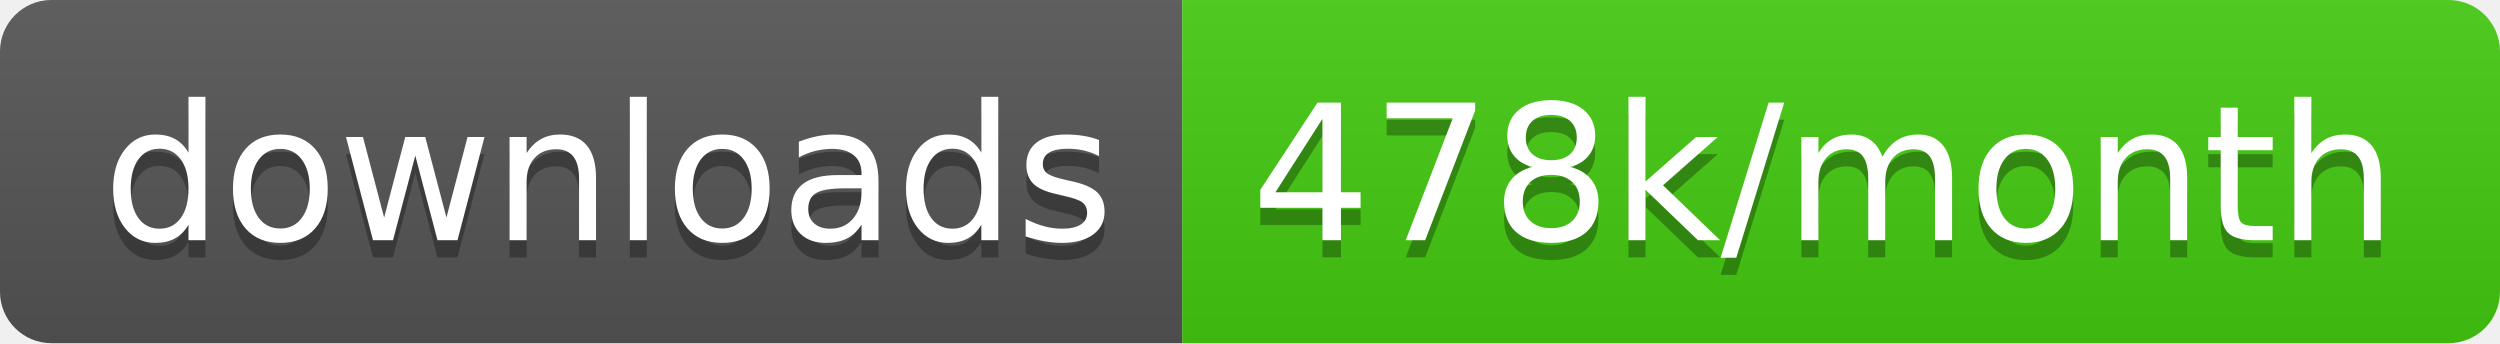
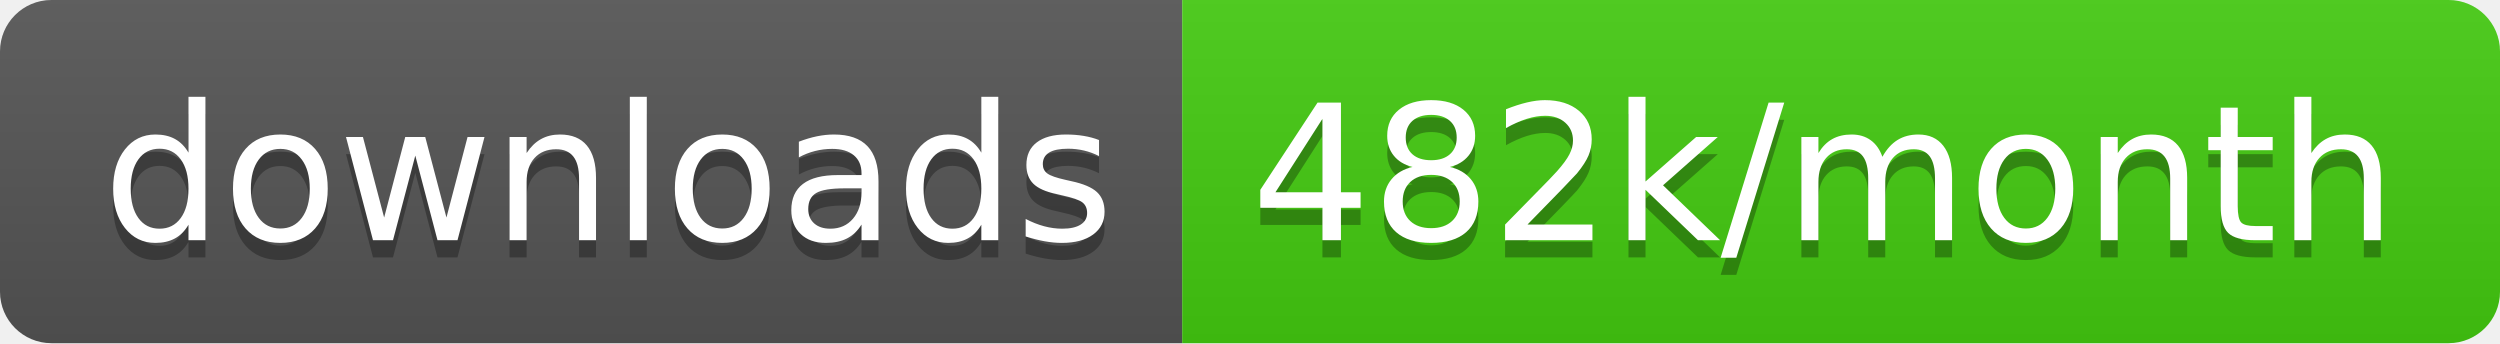
<svg xmlns="http://www.w3.org/2000/svg" width="145.7" height="20">
  <linearGradient id="smooth" x2="0" y2="100%">
    <stop offset="0" stop-color="#bbb" stop-opacity=".1" />
    <stop offset="1" stop-opacity=".1" />
  </linearGradient>
  <clipPath id="round">
    <rect width="145.7" height="20" rx="3" fill="#fff" />
  </clipPath>
  <g clip-path="url(#round)">
    <rect width="68.9" height="20" fill="#555" />
    <rect x="68.9" width="76.8" height="20" fill="#4c1" />
    <rect width="145.7" height="20" fill="url(#smooth)" />
  </g>
  <g fill="#fff" text-anchor="middle" font-family="DejaVu Sans,Verdana,Geneva,sans-serif" font-size="110">
    <text x="354.5" y="150" fill="#010101" fill-opacity=".3" transform="scale(0.1)" textLength="589.0" lengthAdjust="spacing">downloads</text>
    <text x="354.5" y="140" transform="scale(0.1)" textLength="589.0" lengthAdjust="spacing">downloads</text>
-     <text x="1063.0" y="150" fill="#010101" fill-opacity=".3" transform="scale(0.1)" textLength="668.0" lengthAdjust="spacing">478k/month</text>
-     <text x="1063.0" y="140" transform="scale(0.1)" textLength="668.0" lengthAdjust="spacing">478k/month</text>
+     <text x="1063.0" y="150" fill="#010101" fill-opacity=".3" transform="scale(0.1)" textLength="668.0" lengthAdjust="spacing">482k/month</text>
+     <text x="1063.0" y="140" transform="scale(0.1)" textLength="668.0" lengthAdjust="spacing">482k/month</text>
  </g>
</svg>
